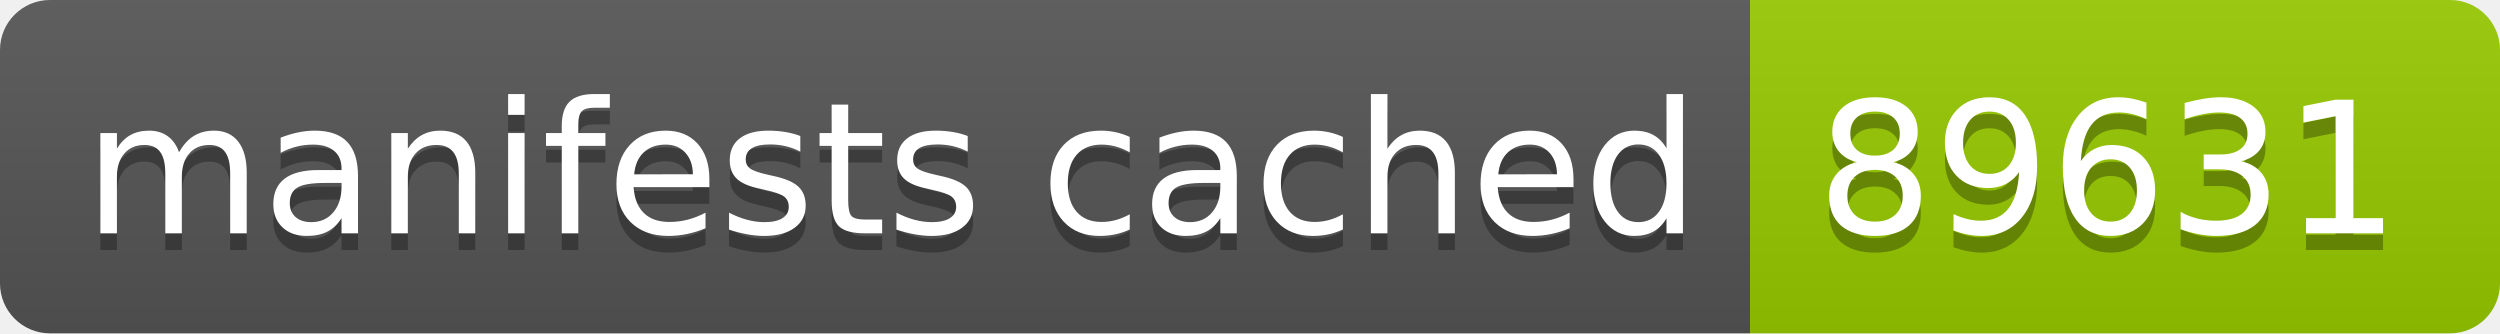
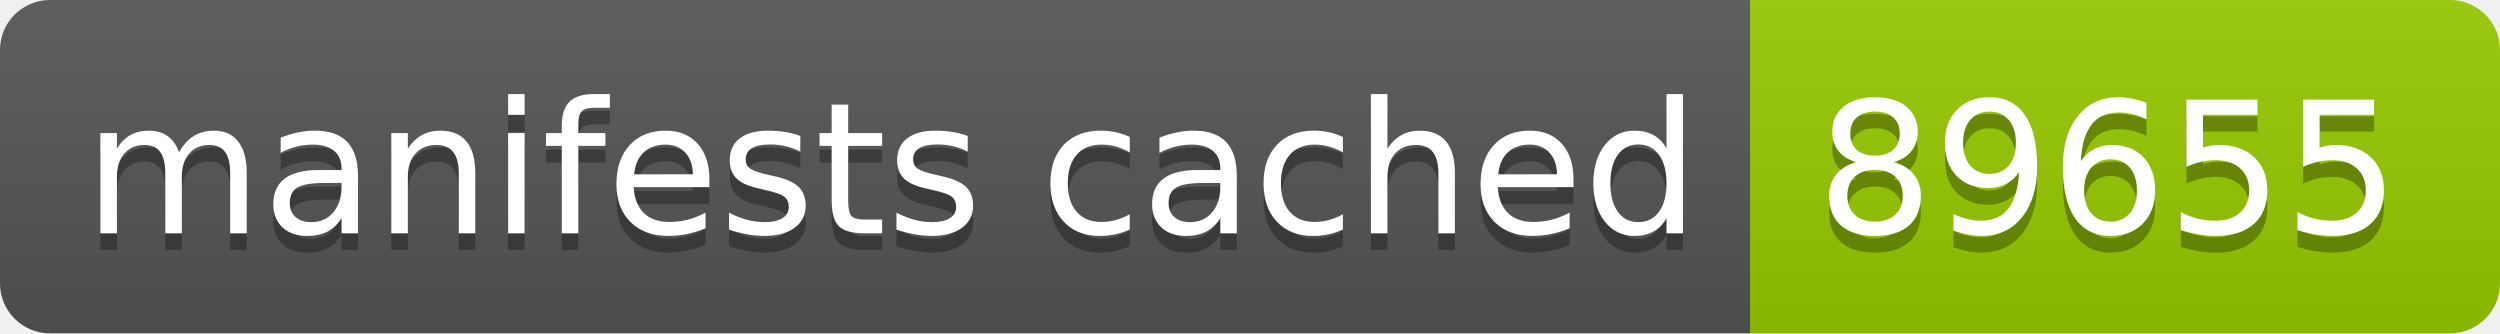
- <svg xmlns="http://www.w3.org/2000/svg" width="150" height="20" role="img" aria-label="manifests cached: 89631">
+ <svg xmlns="http://www.w3.org/2000/svg" width="150" height="20" role="img" aria-label="manifests cached: 89655">
  <linearGradient id="s" x2="0" y2="100%">
    <stop offset="0" stop-color="#bbb" stop-opacity=".1" />
    <stop offset="1" stop-opacity=".1" />
  </linearGradient>
  <clipPath id="r">
    <rect width="150" height="20" rx="3" fill="#fff" />
  </clipPath>
  <g clip-path="url(#r)">
    <rect width="105" height="20" fill="#555" />
    <rect x="105" width="45" height="20" fill="#97ca00" />
    <rect width="150" height="20" fill="url(#s)" />
  </g>
  <g fill="#fff" text-anchor="middle" font-family="Verdana,Geneva,DejaVu Sans,sans-serif" text-rendering="geometricPrecision" font-size="110">
    <text aria-hidden="true" x="535" y="150" fill="#010101" fill-opacity=".3" transform="scale(.1)" textLength="950">manifests cached</text>
    <text x="535" y="140" transform="scale(.1)" fill="#fff" textLength="950">manifests cached</text>
-     <text aria-hidden="true" x="1265" y="150" fill="#010101" fill-opacity=".3" transform="scale(.1)" textLength="350">89631</text>
-     <text x="1265" y="140" transform="scale(.1)" fill="#fff" textLength="350">89631</text>
+     <text aria-hidden="true" x="1265" y="150" fill="#010101" fill-opacity=".3" transform="scale(.1)" textLength="350">89655</text>
+     <text x="1265" y="140" transform="scale(.1)" fill="#fff" textLength="350">89655</text>
  </g>
</svg>
